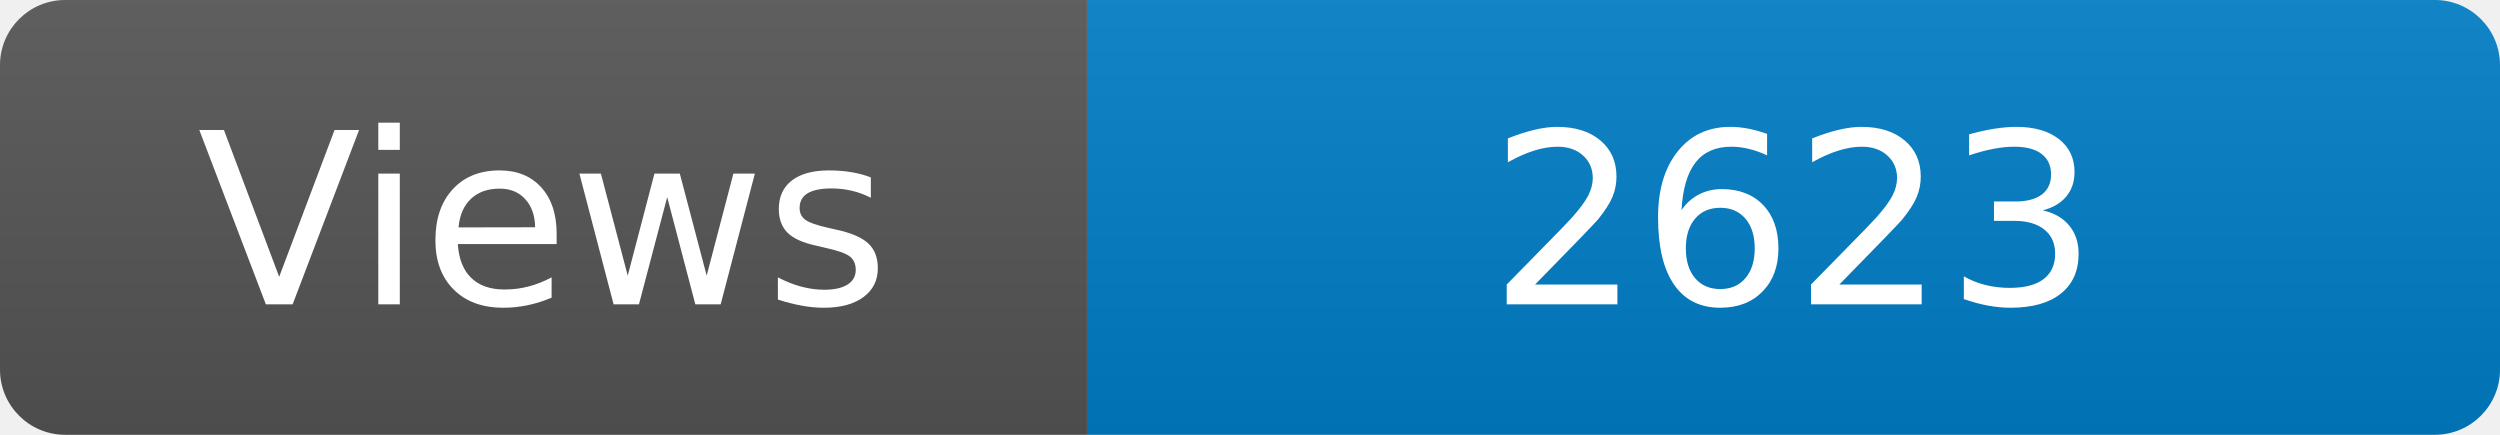
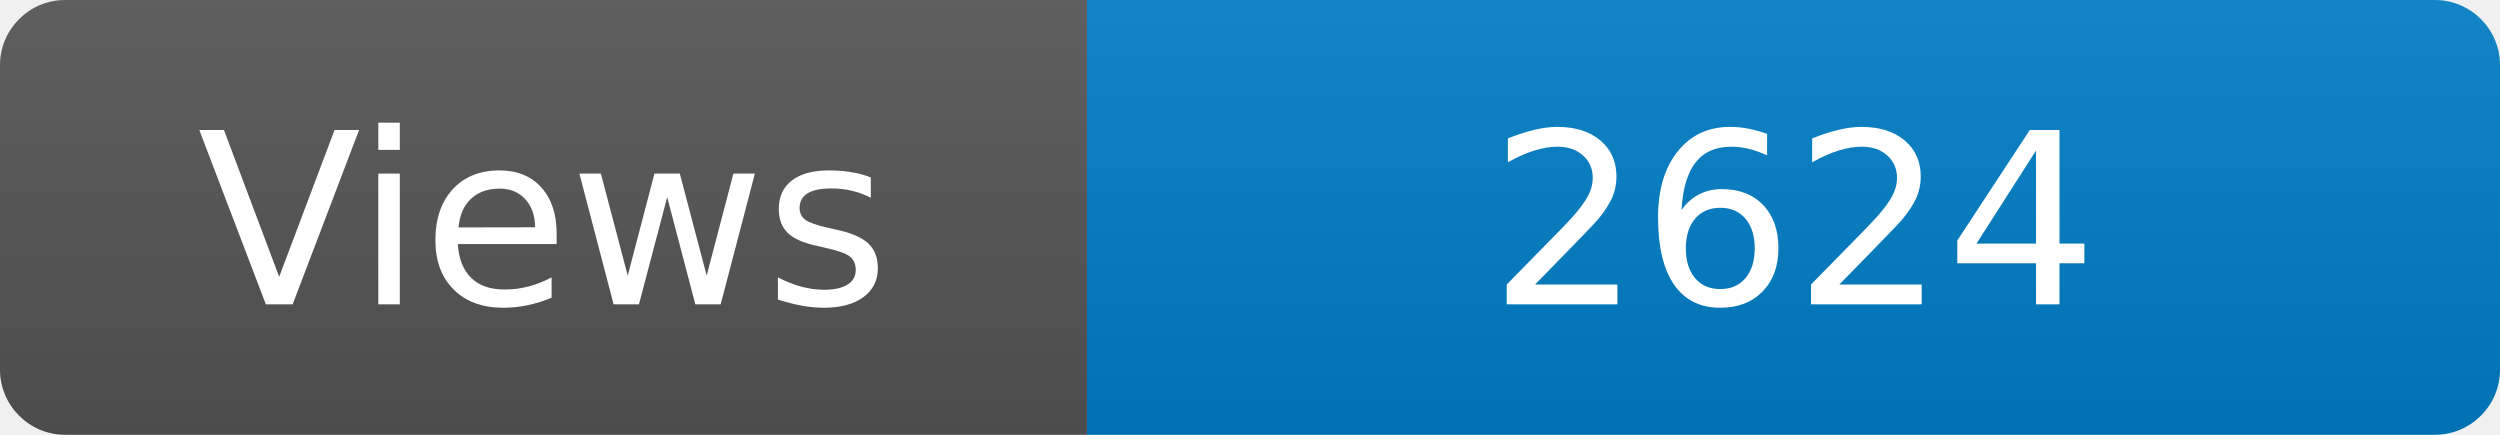
<svg xmlns="http://www.w3.org/2000/svg" width="115" height="20" role="img" aria-label="Maintained?: yes">
  <linearGradient id="s" x2="0" y2="100%">
    <stop offset="0" stop-color="#bbb" stop-opacity=".1" />
    <stop offset="1" stop-opacity=".1" />
  </linearGradient>
  <clipPath id="r">
    <rect width="115" height="20" rx="3" fill="#fff" />
  </clipPath>
  <g clip-path="url(#r)">
    <rect width="50" height="20" fill="#555" />
    <rect x="50" width="160" height="20" fill="#007ec6" />
    <rect width="115" height="20" fill="url(#s)" />
  </g>
  <g fill="#fff" text-anchor="middle" font-family="Verdana,Geneva,DejaVu Sans,sans-serif" font-size="110">
    <text x="250" y="140" transform="scale(.1)" fill="#fff">Views</text>
-     <text x="825" y="140" transform="scale(.1)" fill="#fff">2623</text>
+     <text x="825" y="140" transform="scale(.1)" fill="#fff">2624</text>
  </g>
</svg>
